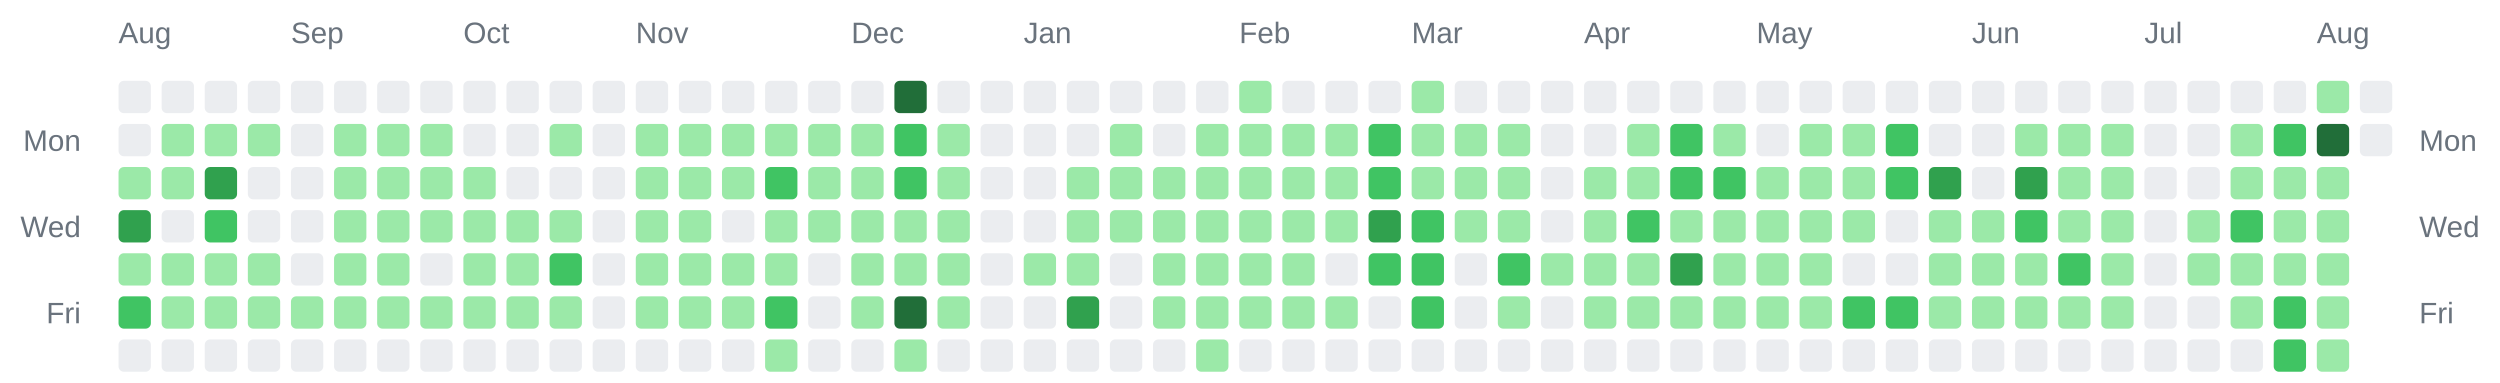
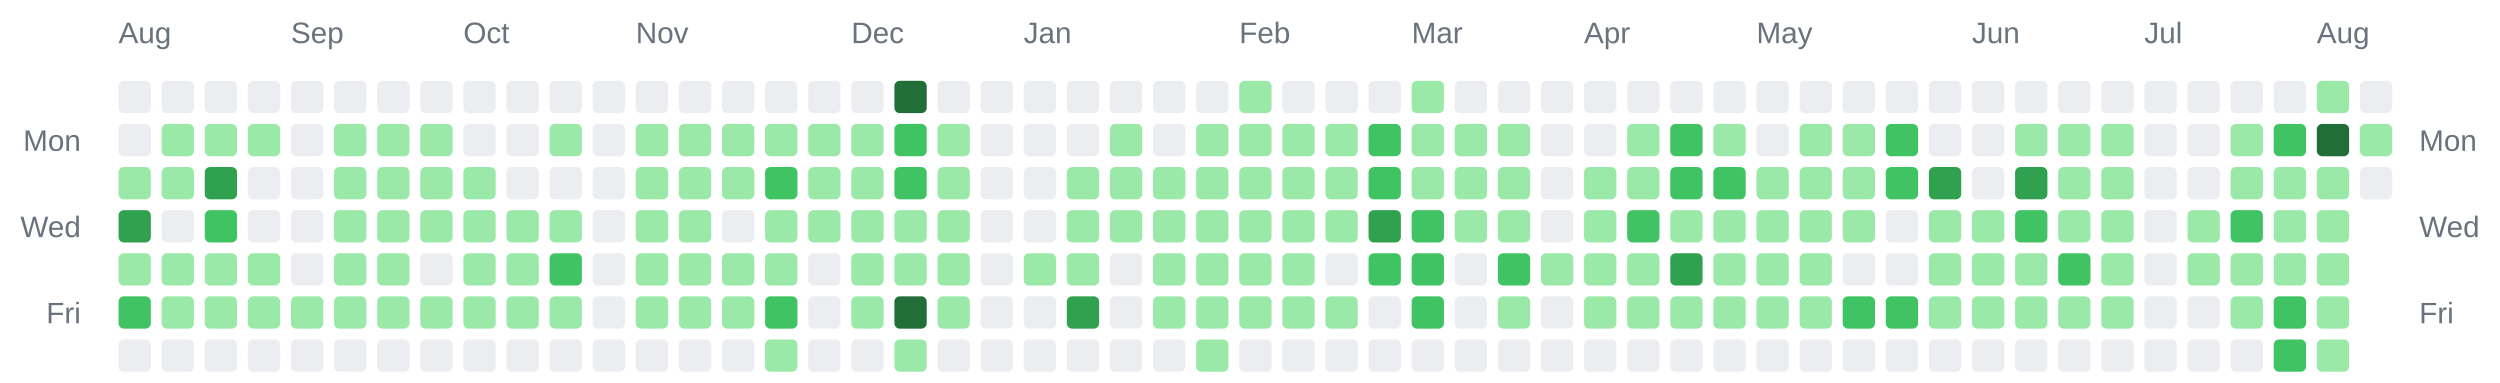
<svg xmlns="http://www.w3.org/2000/svg" width="928" height="142" viewBox="0 0 928 142" role="img" aria-label="Combined contributions calendar for donken and donken-lilly">
  <rect width="100%" height="100%" fill="transparent" /> // regular
  
  
  
  <text x="44" y="16" font-family="Arial, Helvetica, sans-serif" font-size="11" fill="#6a737d">Aug</text>
  <text x="108" y="16" font-family="Arial, Helvetica, sans-serif" font-size="11" fill="#6a737d">Sep</text>
  <text x="172" y="16" font-family="Arial, Helvetica, sans-serif" font-size="11" fill="#6a737d">Oct</text>
  <text x="236" y="16" font-family="Arial, Helvetica, sans-serif" font-size="11" fill="#6a737d">Nov</text>
  <text x="316" y="16" font-family="Arial, Helvetica, sans-serif" font-size="11" fill="#6a737d">Dec</text>
  <text x="380" y="16" font-family="Arial, Helvetica, sans-serif" font-size="11" fill="#6a737d">Jan</text>
  <text x="460" y="16" font-family="Arial, Helvetica, sans-serif" font-size="11" fill="#6a737d">Feb</text>
  <text x="524" y="16" font-family="Arial, Helvetica, sans-serif" font-size="11" fill="#6a737d">Mar</text>
  <text x="588" y="16" font-family="Arial, Helvetica, sans-serif" font-size="11" fill="#6a737d">Apr</text>
  <text x="652" y="16" font-family="Arial, Helvetica, sans-serif" font-size="11" fill="#6a737d">May</text>
  <text x="732" y="16" font-family="Arial, Helvetica, sans-serif" font-size="11" fill="#6a737d">Jun</text>
  <text x="796" y="16" font-family="Arial, Helvetica, sans-serif" font-size="11" fill="#6a737d">Jul</text>
  <text x="860" y="16" font-family="Arial, Helvetica, sans-serif" font-size="11" fill="#6a737d">Aug</text>
  <text x="30" y="56" text-anchor="end" font-family="Arial, Helvetica, sans-serif" font-size="11" fill="#6a737d">Mon</text>
  <text x="898" y="56" text-anchor="start" font-family="Arial, Helvetica, sans-serif" font-size="11" fill="#6a737d">Mon</text>
  <text x="30" y="88" text-anchor="end" font-family="Arial, Helvetica, sans-serif" font-size="11" fill="#6a737d">Wed</text>
  <text x="898" y="88" text-anchor="start" font-family="Arial, Helvetica, sans-serif" font-size="11" fill="#6a737d">Wed</text>
  <text x="30" y="120" text-anchor="end" font-family="Arial, Helvetica, sans-serif" font-size="11" fill="#6a737d">Fri</text>
  <text x="898" y="120" text-anchor="start" font-family="Arial, Helvetica, sans-serif" font-size="11" fill="#6a737d">Fri</text>
  <rect x="44" y="30" width="12" height="12" rx="2" ry="2" fill="#ebedf0" />
  <rect x="44" y="46" width="12" height="12" rx="2" ry="2" fill="#ebedf0" />
  <rect x="44" y="62" width="12" height="12" rx="2" ry="2" fill="#9be9a8" />
  <rect x="44" y="78" width="12" height="12" rx="2" ry="2" fill="#30a14e" />
  <rect x="44" y="94" width="12" height="12" rx="2" ry="2" fill="#9be9a8" />
  <rect x="44" y="110" width="12" height="12" rx="2" ry="2" fill="#40c463" />
  <rect x="44" y="126" width="12" height="12" rx="2" ry="2" fill="#ebedf0" />
  <rect x="60" y="30" width="12" height="12" rx="2" ry="2" fill="#ebedf0" />
  <rect x="60" y="46" width="12" height="12" rx="2" ry="2" fill="#9be9a8" />
  <rect x="60" y="62" width="12" height="12" rx="2" ry="2" fill="#9be9a8" />
  <rect x="60" y="78" width="12" height="12" rx="2" ry="2" fill="#ebedf0" />
  <rect x="60" y="94" width="12" height="12" rx="2" ry="2" fill="#9be9a8" />
  <rect x="60" y="110" width="12" height="12" rx="2" ry="2" fill="#9be9a8" />
  <rect x="60" y="126" width="12" height="12" rx="2" ry="2" fill="#ebedf0" />
  <rect x="76" y="30" width="12" height="12" rx="2" ry="2" fill="#ebedf0" />
  <rect x="76" y="46" width="12" height="12" rx="2" ry="2" fill="#9be9a8" />
  <rect x="76" y="62" width="12" height="12" rx="2" ry="2" fill="#30a14e" />
  <rect x="76" y="78" width="12" height="12" rx="2" ry="2" fill="#40c463" />
  <rect x="76" y="94" width="12" height="12" rx="2" ry="2" fill="#9be9a8" />
  <rect x="76" y="110" width="12" height="12" rx="2" ry="2" fill="#9be9a8" />
  <rect x="76" y="126" width="12" height="12" rx="2" ry="2" fill="#ebedf0" />
  <rect x="92" y="30" width="12" height="12" rx="2" ry="2" fill="#ebedf0" />
  <rect x="92" y="46" width="12" height="12" rx="2" ry="2" fill="#9be9a8" />
  <rect x="92" y="62" width="12" height="12" rx="2" ry="2" fill="#ebedf0" />
  <rect x="92" y="78" width="12" height="12" rx="2" ry="2" fill="#ebedf0" />
  <rect x="92" y="94" width="12" height="12" rx="2" ry="2" fill="#9be9a8" />
  <rect x="92" y="110" width="12" height="12" rx="2" ry="2" fill="#9be9a8" />
  <rect x="92" y="126" width="12" height="12" rx="2" ry="2" fill="#ebedf0" />
  <rect x="108" y="30" width="12" height="12" rx="2" ry="2" fill="#ebedf0" />
  <rect x="108" y="46" width="12" height="12" rx="2" ry="2" fill="#ebedf0" />
  <rect x="108" y="62" width="12" height="12" rx="2" ry="2" fill="#ebedf0" />
  <rect x="108" y="78" width="12" height="12" rx="2" ry="2" fill="#ebedf0" />
  <rect x="108" y="94" width="12" height="12" rx="2" ry="2" fill="#ebedf0" />
  <rect x="108" y="110" width="12" height="12" rx="2" ry="2" fill="#9be9a8" />
  <rect x="108" y="126" width="12" height="12" rx="2" ry="2" fill="#ebedf0" />
  <rect x="124" y="30" width="12" height="12" rx="2" ry="2" fill="#ebedf0" />
  <rect x="124" y="46" width="12" height="12" rx="2" ry="2" fill="#9be9a8" />
  <rect x="124" y="62" width="12" height="12" rx="2" ry="2" fill="#9be9a8" />
  <rect x="124" y="78" width="12" height="12" rx="2" ry="2" fill="#9be9a8" />
  <rect x="124" y="94" width="12" height="12" rx="2" ry="2" fill="#9be9a8" />
  <rect x="124" y="110" width="12" height="12" rx="2" ry="2" fill="#9be9a8" />
  <rect x="124" y="126" width="12" height="12" rx="2" ry="2" fill="#ebedf0" />
  <rect x="140" y="30" width="12" height="12" rx="2" ry="2" fill="#ebedf0" />
  <rect x="140" y="46" width="12" height="12" rx="2" ry="2" fill="#9be9a8" />
  <rect x="140" y="62" width="12" height="12" rx="2" ry="2" fill="#9be9a8" />
  <rect x="140" y="78" width="12" height="12" rx="2" ry="2" fill="#9be9a8" />
  <rect x="140" y="94" width="12" height="12" rx="2" ry="2" fill="#9be9a8" />
  <rect x="140" y="110" width="12" height="12" rx="2" ry="2" fill="#9be9a8" />
  <rect x="140" y="126" width="12" height="12" rx="2" ry="2" fill="#ebedf0" />
  <rect x="156" y="30" width="12" height="12" rx="2" ry="2" fill="#ebedf0" />
  <rect x="156" y="46" width="12" height="12" rx="2" ry="2" fill="#9be9a8" />
  <rect x="156" y="62" width="12" height="12" rx="2" ry="2" fill="#9be9a8" />
  <rect x="156" y="78" width="12" height="12" rx="2" ry="2" fill="#9be9a8" />
  <rect x="156" y="94" width="12" height="12" rx="2" ry="2" fill="#ebedf0" />
  <rect x="156" y="110" width="12" height="12" rx="2" ry="2" fill="#9be9a8" />
  <rect x="156" y="126" width="12" height="12" rx="2" ry="2" fill="#ebedf0" />
  <rect x="172" y="30" width="12" height="12" rx="2" ry="2" fill="#ebedf0" />
  <rect x="172" y="46" width="12" height="12" rx="2" ry="2" fill="#ebedf0" />
  <rect x="172" y="62" width="12" height="12" rx="2" ry="2" fill="#9be9a8" />
  <rect x="172" y="78" width="12" height="12" rx="2" ry="2" fill="#9be9a8" />
  <rect x="172" y="94" width="12" height="12" rx="2" ry="2" fill="#9be9a8" />
  <rect x="172" y="110" width="12" height="12" rx="2" ry="2" fill="#9be9a8" />
  <rect x="172" y="126" width="12" height="12" rx="2" ry="2" fill="#ebedf0" />
  <rect x="188" y="30" width="12" height="12" rx="2" ry="2" fill="#ebedf0" />
  <rect x="188" y="46" width="12" height="12" rx="2" ry="2" fill="#ebedf0" />
  <rect x="188" y="62" width="12" height="12" rx="2" ry="2" fill="#ebedf0" />
  <rect x="188" y="78" width="12" height="12" rx="2" ry="2" fill="#9be9a8" />
  <rect x="188" y="94" width="12" height="12" rx="2" ry="2" fill="#9be9a8" />
  <rect x="188" y="110" width="12" height="12" rx="2" ry="2" fill="#9be9a8" />
  <rect x="188" y="126" width="12" height="12" rx="2" ry="2" fill="#ebedf0" />
  <rect x="204" y="30" width="12" height="12" rx="2" ry="2" fill="#ebedf0" />
  <rect x="204" y="46" width="12" height="12" rx="2" ry="2" fill="#9be9a8" />
  <rect x="204" y="62" width="12" height="12" rx="2" ry="2" fill="#ebedf0" />
  <rect x="204" y="78" width="12" height="12" rx="2" ry="2" fill="#9be9a8" />
  <rect x="204" y="94" width="12" height="12" rx="2" ry="2" fill="#40c463" />
  <rect x="204" y="110" width="12" height="12" rx="2" ry="2" fill="#9be9a8" />
  <rect x="204" y="126" width="12" height="12" rx="2" ry="2" fill="#ebedf0" />
  <rect x="220" y="30" width="12" height="12" rx="2" ry="2" fill="#ebedf0" />
  <rect x="220" y="46" width="12" height="12" rx="2" ry="2" fill="#ebedf0" />
  <rect x="220" y="62" width="12" height="12" rx="2" ry="2" fill="#ebedf0" />
  <rect x="220" y="78" width="12" height="12" rx="2" ry="2" fill="#ebedf0" />
  <rect x="220" y="94" width="12" height="12" rx="2" ry="2" fill="#ebedf0" />
  <rect x="220" y="110" width="12" height="12" rx="2" ry="2" fill="#ebedf0" />
  <rect x="220" y="126" width="12" height="12" rx="2" ry="2" fill="#ebedf0" />
  <rect x="236" y="30" width="12" height="12" rx="2" ry="2" fill="#ebedf0" />
  <rect x="236" y="46" width="12" height="12" rx="2" ry="2" fill="#9be9a8" />
  <rect x="236" y="62" width="12" height="12" rx="2" ry="2" fill="#9be9a8" />
  <rect x="236" y="78" width="12" height="12" rx="2" ry="2" fill="#9be9a8" />
  <rect x="236" y="94" width="12" height="12" rx="2" ry="2" fill="#9be9a8" />
  <rect x="236" y="110" width="12" height="12" rx="2" ry="2" fill="#9be9a8" />
  <rect x="236" y="126" width="12" height="12" rx="2" ry="2" fill="#ebedf0" />
  <rect x="252" y="30" width="12" height="12" rx="2" ry="2" fill="#ebedf0" />
  <rect x="252" y="46" width="12" height="12" rx="2" ry="2" fill="#9be9a8" />
  <rect x="252" y="62" width="12" height="12" rx="2" ry="2" fill="#9be9a8" />
  <rect x="252" y="78" width="12" height="12" rx="2" ry="2" fill="#9be9a8" />
  <rect x="252" y="94" width="12" height="12" rx="2" ry="2" fill="#9be9a8" />
  <rect x="252" y="110" width="12" height="12" rx="2" ry="2" fill="#9be9a8" />
  <rect x="252" y="126" width="12" height="12" rx="2" ry="2" fill="#ebedf0" />
  <rect x="268" y="30" width="12" height="12" rx="2" ry="2" fill="#ebedf0" />
  <rect x="268" y="46" width="12" height="12" rx="2" ry="2" fill="#9be9a8" />
  <rect x="268" y="62" width="12" height="12" rx="2" ry="2" fill="#9be9a8" />
  <rect x="268" y="78" width="12" height="12" rx="2" ry="2" fill="#ebedf0" />
  <rect x="268" y="94" width="12" height="12" rx="2" ry="2" fill="#9be9a8" />
  <rect x="268" y="110" width="12" height="12" rx="2" ry="2" fill="#9be9a8" />
  <rect x="268" y="126" width="12" height="12" rx="2" ry="2" fill="#ebedf0" />
  <rect x="284" y="30" width="12" height="12" rx="2" ry="2" fill="#ebedf0" />
  <rect x="284" y="46" width="12" height="12" rx="2" ry="2" fill="#9be9a8" />
  <rect x="284" y="62" width="12" height="12" rx="2" ry="2" fill="#40c463" />
  <rect x="284" y="78" width="12" height="12" rx="2" ry="2" fill="#9be9a8" />
  <rect x="284" y="94" width="12" height="12" rx="2" ry="2" fill="#9be9a8" />
  <rect x="284" y="110" width="12" height="12" rx="2" ry="2" fill="#40c463" />
  <rect x="284" y="126" width="12" height="12" rx="2" ry="2" fill="#9be9a8" />
  <rect x="300" y="30" width="12" height="12" rx="2" ry="2" fill="#ebedf0" />
  <rect x="300" y="46" width="12" height="12" rx="2" ry="2" fill="#9be9a8" />
  <rect x="300" y="62" width="12" height="12" rx="2" ry="2" fill="#9be9a8" />
  <rect x="300" y="78" width="12" height="12" rx="2" ry="2" fill="#9be9a8" />
  <rect x="300" y="94" width="12" height="12" rx="2" ry="2" fill="#ebedf0" />
  <rect x="300" y="110" width="12" height="12" rx="2" ry="2" fill="#ebedf0" />
  <rect x="300" y="126" width="12" height="12" rx="2" ry="2" fill="#ebedf0" />
  <rect x="316" y="30" width="12" height="12" rx="2" ry="2" fill="#ebedf0" />
  <rect x="316" y="46" width="12" height="12" rx="2" ry="2" fill="#9be9a8" />
  <rect x="316" y="62" width="12" height="12" rx="2" ry="2" fill="#9be9a8" />
  <rect x="316" y="78" width="12" height="12" rx="2" ry="2" fill="#9be9a8" />
  <rect x="316" y="94" width="12" height="12" rx="2" ry="2" fill="#9be9a8" />
  <rect x="316" y="110" width="12" height="12" rx="2" ry="2" fill="#9be9a8" />
  <rect x="316" y="126" width="12" height="12" rx="2" ry="2" fill="#ebedf0" />
  <rect x="332" y="30" width="12" height="12" rx="2" ry="2" fill="#216e39" />
  <rect x="332" y="46" width="12" height="12" rx="2" ry="2" fill="#40c463" />
  <rect x="332" y="62" width="12" height="12" rx="2" ry="2" fill="#40c463" />
  <rect x="332" y="78" width="12" height="12" rx="2" ry="2" fill="#9be9a8" />
  <rect x="332" y="94" width="12" height="12" rx="2" ry="2" fill="#9be9a8" />
  <rect x="332" y="110" width="12" height="12" rx="2" ry="2" fill="#216e39" />
  <rect x="332" y="126" width="12" height="12" rx="2" ry="2" fill="#9be9a8" />
  <rect x="348" y="30" width="12" height="12" rx="2" ry="2" fill="#ebedf0" />
  <rect x="348" y="46" width="12" height="12" rx="2" ry="2" fill="#9be9a8" />
  <rect x="348" y="62" width="12" height="12" rx="2" ry="2" fill="#9be9a8" />
  <rect x="348" y="78" width="12" height="12" rx="2" ry="2" fill="#9be9a8" />
  <rect x="348" y="94" width="12" height="12" rx="2" ry="2" fill="#9be9a8" />
  <rect x="348" y="110" width="12" height="12" rx="2" ry="2" fill="#9be9a8" />
  <rect x="348" y="126" width="12" height="12" rx="2" ry="2" fill="#ebedf0" />
  <rect x="364" y="30" width="12" height="12" rx="2" ry="2" fill="#ebedf0" />
  <rect x="364" y="46" width="12" height="12" rx="2" ry="2" fill="#ebedf0" />
  <rect x="364" y="62" width="12" height="12" rx="2" ry="2" fill="#ebedf0" />
  <rect x="364" y="78" width="12" height="12" rx="2" ry="2" fill="#ebedf0" />
  <rect x="364" y="94" width="12" height="12" rx="2" ry="2" fill="#ebedf0" />
  <rect x="364" y="110" width="12" height="12" rx="2" ry="2" fill="#ebedf0" />
  <rect x="364" y="126" width="12" height="12" rx="2" ry="2" fill="#ebedf0" />
  <rect x="380" y="30" width="12" height="12" rx="2" ry="2" fill="#ebedf0" />
  <rect x="380" y="46" width="12" height="12" rx="2" ry="2" fill="#ebedf0" />
  <rect x="380" y="62" width="12" height="12" rx="2" ry="2" fill="#ebedf0" />
  <rect x="380" y="78" width="12" height="12" rx="2" ry="2" fill="#ebedf0" />
  <rect x="380" y="94" width="12" height="12" rx="2" ry="2" fill="#9be9a8" />
  <rect x="380" y="110" width="12" height="12" rx="2" ry="2" fill="#ebedf0" />
  <rect x="380" y="126" width="12" height="12" rx="2" ry="2" fill="#ebedf0" />
  <rect x="396" y="30" width="12" height="12" rx="2" ry="2" fill="#ebedf0" />
  <rect x="396" y="46" width="12" height="12" rx="2" ry="2" fill="#ebedf0" />
  <rect x="396" y="62" width="12" height="12" rx="2" ry="2" fill="#9be9a8" />
  <rect x="396" y="78" width="12" height="12" rx="2" ry="2" fill="#9be9a8" />
  <rect x="396" y="94" width="12" height="12" rx="2" ry="2" fill="#9be9a8" />
  <rect x="396" y="110" width="12" height="12" rx="2" ry="2" fill="#30a14e" />
  <rect x="396" y="126" width="12" height="12" rx="2" ry="2" fill="#ebedf0" />
  <rect x="412" y="30" width="12" height="12" rx="2" ry="2" fill="#ebedf0" />
  <rect x="412" y="46" width="12" height="12" rx="2" ry="2" fill="#9be9a8" />
  <rect x="412" y="62" width="12" height="12" rx="2" ry="2" fill="#9be9a8" />
  <rect x="412" y="78" width="12" height="12" rx="2" ry="2" fill="#9be9a8" />
  <rect x="412" y="94" width="12" height="12" rx="2" ry="2" fill="#ebedf0" />
  <rect x="412" y="110" width="12" height="12" rx="2" ry="2" fill="#ebedf0" />
  <rect x="412" y="126" width="12" height="12" rx="2" ry="2" fill="#ebedf0" />
  <rect x="428" y="30" width="12" height="12" rx="2" ry="2" fill="#ebedf0" />
  <rect x="428" y="46" width="12" height="12" rx="2" ry="2" fill="#ebedf0" />
  <rect x="428" y="62" width="12" height="12" rx="2" ry="2" fill="#9be9a8" />
  <rect x="428" y="78" width="12" height="12" rx="2" ry="2" fill="#9be9a8" />
  <rect x="428" y="94" width="12" height="12" rx="2" ry="2" fill="#9be9a8" />
  <rect x="428" y="110" width="12" height="12" rx="2" ry="2" fill="#9be9a8" />
  <rect x="428" y="126" width="12" height="12" rx="2" ry="2" fill="#ebedf0" />
  <rect x="444" y="30" width="12" height="12" rx="2" ry="2" fill="#ebedf0" />
  <rect x="444" y="46" width="12" height="12" rx="2" ry="2" fill="#9be9a8" />
  <rect x="444" y="62" width="12" height="12" rx="2" ry="2" fill="#9be9a8" />
  <rect x="444" y="78" width="12" height="12" rx="2" ry="2" fill="#9be9a8" />
  <rect x="444" y="94" width="12" height="12" rx="2" ry="2" fill="#9be9a8" />
  <rect x="444" y="110" width="12" height="12" rx="2" ry="2" fill="#9be9a8" />
  <rect x="444" y="126" width="12" height="12" rx="2" ry="2" fill="#9be9a8" />
  <rect x="460" y="30" width="12" height="12" rx="2" ry="2" fill="#9be9a8" />
  <rect x="460" y="46" width="12" height="12" rx="2" ry="2" fill="#9be9a8" />
  <rect x="460" y="62" width="12" height="12" rx="2" ry="2" fill="#9be9a8" />
  <rect x="460" y="78" width="12" height="12" rx="2" ry="2" fill="#9be9a8" />
  <rect x="460" y="94" width="12" height="12" rx="2" ry="2" fill="#9be9a8" />
  <rect x="460" y="110" width="12" height="12" rx="2" ry="2" fill="#9be9a8" />
  <rect x="460" y="126" width="12" height="12" rx="2" ry="2" fill="#ebedf0" />
  <rect x="476" y="30" width="12" height="12" rx="2" ry="2" fill="#ebedf0" />
  <rect x="476" y="46" width="12" height="12" rx="2" ry="2" fill="#9be9a8" />
  <rect x="476" y="62" width="12" height="12" rx="2" ry="2" fill="#9be9a8" />
  <rect x="476" y="78" width="12" height="12" rx="2" ry="2" fill="#9be9a8" />
  <rect x="476" y="94" width="12" height="12" rx="2" ry="2" fill="#9be9a8" />
  <rect x="476" y="110" width="12" height="12" rx="2" ry="2" fill="#9be9a8" />
  <rect x="476" y="126" width="12" height="12" rx="2" ry="2" fill="#ebedf0" />
  <rect x="492" y="30" width="12" height="12" rx="2" ry="2" fill="#ebedf0" />
  <rect x="492" y="46" width="12" height="12" rx="2" ry="2" fill="#9be9a8" />
  <rect x="492" y="62" width="12" height="12" rx="2" ry="2" fill="#9be9a8" />
  <rect x="492" y="78" width="12" height="12" rx="2" ry="2" fill="#9be9a8" />
  <rect x="492" y="94" width="12" height="12" rx="2" ry="2" fill="#ebedf0" />
  <rect x="492" y="110" width="12" height="12" rx="2" ry="2" fill="#9be9a8" />
  <rect x="492" y="126" width="12" height="12" rx="2" ry="2" fill="#ebedf0" />
  <rect x="508" y="30" width="12" height="12" rx="2" ry="2" fill="#ebedf0" />
  <rect x="508" y="46" width="12" height="12" rx="2" ry="2" fill="#40c463" />
  <rect x="508" y="62" width="12" height="12" rx="2" ry="2" fill="#40c463" />
  <rect x="508" y="78" width="12" height="12" rx="2" ry="2" fill="#30a14e" />
  <rect x="508" y="94" width="12" height="12" rx="2" ry="2" fill="#40c463" />
  <rect x="508" y="110" width="12" height="12" rx="2" ry="2" fill="#ebedf0" />
  <rect x="508" y="126" width="12" height="12" rx="2" ry="2" fill="#ebedf0" />
  <rect x="524" y="30" width="12" height="12" rx="2" ry="2" fill="#9be9a8" />
  <rect x="524" y="46" width="12" height="12" rx="2" ry="2" fill="#9be9a8" />
  <rect x="524" y="62" width="12" height="12" rx="2" ry="2" fill="#9be9a8" />
  <rect x="524" y="78" width="12" height="12" rx="2" ry="2" fill="#40c463" />
  <rect x="524" y="94" width="12" height="12" rx="2" ry="2" fill="#40c463" />
  <rect x="524" y="110" width="12" height="12" rx="2" ry="2" fill="#40c463" />
  <rect x="524" y="126" width="12" height="12" rx="2" ry="2" fill="#ebedf0" />
  <rect x="540" y="30" width="12" height="12" rx="2" ry="2" fill="#ebedf0" />
  <rect x="540" y="46" width="12" height="12" rx="2" ry="2" fill="#9be9a8" />
  <rect x="540" y="62" width="12" height="12" rx="2" ry="2" fill="#9be9a8" />
  <rect x="540" y="78" width="12" height="12" rx="2" ry="2" fill="#9be9a8" />
  <rect x="540" y="94" width="12" height="12" rx="2" ry="2" fill="#ebedf0" />
  <rect x="540" y="110" width="12" height="12" rx="2" ry="2" fill="#ebedf0" />
  <rect x="540" y="126" width="12" height="12" rx="2" ry="2" fill="#ebedf0" />
  <rect x="556" y="30" width="12" height="12" rx="2" ry="2" fill="#ebedf0" />
  <rect x="556" y="46" width="12" height="12" rx="2" ry="2" fill="#9be9a8" />
  <rect x="556" y="62" width="12" height="12" rx="2" ry="2" fill="#9be9a8" />
  <rect x="556" y="78" width="12" height="12" rx="2" ry="2" fill="#9be9a8" />
  <rect x="556" y="94" width="12" height="12" rx="2" ry="2" fill="#40c463" />
  <rect x="556" y="110" width="12" height="12" rx="2" ry="2" fill="#9be9a8" />
  <rect x="556" y="126" width="12" height="12" rx="2" ry="2" fill="#ebedf0" />
  <rect x="572" y="30" width="12" height="12" rx="2" ry="2" fill="#ebedf0" />
  <rect x="572" y="46" width="12" height="12" rx="2" ry="2" fill="#ebedf0" />
  <rect x="572" y="62" width="12" height="12" rx="2" ry="2" fill="#ebedf0" />
  <rect x="572" y="78" width="12" height="12" rx="2" ry="2" fill="#ebedf0" />
  <rect x="572" y="94" width="12" height="12" rx="2" ry="2" fill="#9be9a8" />
  <rect x="572" y="110" width="12" height="12" rx="2" ry="2" fill="#ebedf0" />
  <rect x="572" y="126" width="12" height="12" rx="2" ry="2" fill="#ebedf0" />
  <rect x="588" y="30" width="12" height="12" rx="2" ry="2" fill="#ebedf0" />
  <rect x="588" y="46" width="12" height="12" rx="2" ry="2" fill="#ebedf0" />
  <rect x="588" y="62" width="12" height="12" rx="2" ry="2" fill="#9be9a8" />
  <rect x="588" y="78" width="12" height="12" rx="2" ry="2" fill="#9be9a8" />
  <rect x="588" y="94" width="12" height="12" rx="2" ry="2" fill="#9be9a8" />
  <rect x="588" y="110" width="12" height="12" rx="2" ry="2" fill="#9be9a8" />
  <rect x="588" y="126" width="12" height="12" rx="2" ry="2" fill="#ebedf0" />
  <rect x="604" y="30" width="12" height="12" rx="2" ry="2" fill="#ebedf0" />
  <rect x="604" y="46" width="12" height="12" rx="2" ry="2" fill="#9be9a8" />
  <rect x="604" y="62" width="12" height="12" rx="2" ry="2" fill="#9be9a8" />
  <rect x="604" y="78" width="12" height="12" rx="2" ry="2" fill="#40c463" />
  <rect x="604" y="94" width="12" height="12" rx="2" ry="2" fill="#9be9a8" />
  <rect x="604" y="110" width="12" height="12" rx="2" ry="2" fill="#9be9a8" />
  <rect x="604" y="126" width="12" height="12" rx="2" ry="2" fill="#ebedf0" />
  <rect x="620" y="30" width="12" height="12" rx="2" ry="2" fill="#ebedf0" />
  <rect x="620" y="46" width="12" height="12" rx="2" ry="2" fill="#40c463" />
  <rect x="620" y="62" width="12" height="12" rx="2" ry="2" fill="#40c463" />
  <rect x="620" y="78" width="12" height="12" rx="2" ry="2" fill="#9be9a8" />
  <rect x="620" y="94" width="12" height="12" rx="2" ry="2" fill="#30a14e" />
  <rect x="620" y="110" width="12" height="12" rx="2" ry="2" fill="#9be9a8" />
  <rect x="620" y="126" width="12" height="12" rx="2" ry="2" fill="#ebedf0" />
  <rect x="636" y="30" width="12" height="12" rx="2" ry="2" fill="#ebedf0" />
  <rect x="636" y="46" width="12" height="12" rx="2" ry="2" fill="#9be9a8" />
  <rect x="636" y="62" width="12" height="12" rx="2" ry="2" fill="#40c463" />
  <rect x="636" y="78" width="12" height="12" rx="2" ry="2" fill="#9be9a8" />
  <rect x="636" y="94" width="12" height="12" rx="2" ry="2" fill="#9be9a8" />
  <rect x="636" y="110" width="12" height="12" rx="2" ry="2" fill="#9be9a8" />
  <rect x="636" y="126" width="12" height="12" rx="2" ry="2" fill="#ebedf0" />
  <rect x="652" y="30" width="12" height="12" rx="2" ry="2" fill="#ebedf0" />
  <rect x="652" y="46" width="12" height="12" rx="2" ry="2" fill="#ebedf0" />
  <rect x="652" y="62" width="12" height="12" rx="2" ry="2" fill="#9be9a8" />
  <rect x="652" y="78" width="12" height="12" rx="2" ry="2" fill="#9be9a8" />
  <rect x="652" y="94" width="12" height="12" rx="2" ry="2" fill="#9be9a8" />
  <rect x="652" y="110" width="12" height="12" rx="2" ry="2" fill="#9be9a8" />
  <rect x="652" y="126" width="12" height="12" rx="2" ry="2" fill="#ebedf0" />
  <rect x="668" y="30" width="12" height="12" rx="2" ry="2" fill="#ebedf0" />
  <rect x="668" y="46" width="12" height="12" rx="2" ry="2" fill="#9be9a8" />
  <rect x="668" y="62" width="12" height="12" rx="2" ry="2" fill="#9be9a8" />
  <rect x="668" y="78" width="12" height="12" rx="2" ry="2" fill="#9be9a8" />
  <rect x="668" y="94" width="12" height="12" rx="2" ry="2" fill="#9be9a8" />
  <rect x="668" y="110" width="12" height="12" rx="2" ry="2" fill="#9be9a8" />
  <rect x="668" y="126" width="12" height="12" rx="2" ry="2" fill="#ebedf0" />
  <rect x="684" y="30" width="12" height="12" rx="2" ry="2" fill="#ebedf0" />
  <rect x="684" y="46" width="12" height="12" rx="2" ry="2" fill="#9be9a8" />
  <rect x="684" y="62" width="12" height="12" rx="2" ry="2" fill="#9be9a8" />
  <rect x="684" y="78" width="12" height="12" rx="2" ry="2" fill="#9be9a8" />
  <rect x="684" y="94" width="12" height="12" rx="2" ry="2" fill="#ebedf0" />
  <rect x="684" y="110" width="12" height="12" rx="2" ry="2" fill="#40c463" />
  <rect x="684" y="126" width="12" height="12" rx="2" ry="2" fill="#ebedf0" />
  <rect x="700" y="30" width="12" height="12" rx="2" ry="2" fill="#ebedf0" />
  <rect x="700" y="46" width="12" height="12" rx="2" ry="2" fill="#40c463" />
  <rect x="700" y="62" width="12" height="12" rx="2" ry="2" fill="#40c463" />
  <rect x="700" y="78" width="12" height="12" rx="2" ry="2" fill="#ebedf0" />
  <rect x="700" y="94" width="12" height="12" rx="2" ry="2" fill="#ebedf0" />
  <rect x="700" y="110" width="12" height="12" rx="2" ry="2" fill="#40c463" />
  <rect x="700" y="126" width="12" height="12" rx="2" ry="2" fill="#ebedf0" />
  <rect x="716" y="30" width="12" height="12" rx="2" ry="2" fill="#ebedf0" />
  <rect x="716" y="46" width="12" height="12" rx="2" ry="2" fill="#ebedf0" />
  <rect x="716" y="62" width="12" height="12" rx="2" ry="2" fill="#30a14e" />
  <rect x="716" y="78" width="12" height="12" rx="2" ry="2" fill="#9be9a8" />
  <rect x="716" y="94" width="12" height="12" rx="2" ry="2" fill="#9be9a8" />
  <rect x="716" y="110" width="12" height="12" rx="2" ry="2" fill="#9be9a8" />
  <rect x="716" y="126" width="12" height="12" rx="2" ry="2" fill="#ebedf0" />
  <rect x="732" y="30" width="12" height="12" rx="2" ry="2" fill="#ebedf0" />
  <rect x="732" y="46" width="12" height="12" rx="2" ry="2" fill="#ebedf0" />
  <rect x="732" y="62" width="12" height="12" rx="2" ry="2" fill="#ebedf0" />
  <rect x="732" y="78" width="12" height="12" rx="2" ry="2" fill="#9be9a8" />
  <rect x="732" y="94" width="12" height="12" rx="2" ry="2" fill="#9be9a8" />
  <rect x="732" y="110" width="12" height="12" rx="2" ry="2" fill="#9be9a8" />
  <rect x="732" y="126" width="12" height="12" rx="2" ry="2" fill="#ebedf0" />
  <rect x="748" y="30" width="12" height="12" rx="2" ry="2" fill="#ebedf0" />
  <rect x="748" y="46" width="12" height="12" rx="2" ry="2" fill="#9be9a8" />
  <rect x="748" y="62" width="12" height="12" rx="2" ry="2" fill="#30a14e" />
  <rect x="748" y="78" width="12" height="12" rx="2" ry="2" fill="#40c463" />
  <rect x="748" y="94" width="12" height="12" rx="2" ry="2" fill="#9be9a8" />
  <rect x="748" y="110" width="12" height="12" rx="2" ry="2" fill="#9be9a8" />
  <rect x="748" y="126" width="12" height="12" rx="2" ry="2" fill="#ebedf0" />
  <rect x="764" y="30" width="12" height="12" rx="2" ry="2" fill="#ebedf0" />
  <rect x="764" y="46" width="12" height="12" rx="2" ry="2" fill="#9be9a8" />
  <rect x="764" y="62" width="12" height="12" rx="2" ry="2" fill="#9be9a8" />
  <rect x="764" y="78" width="12" height="12" rx="2" ry="2" fill="#9be9a8" />
  <rect x="764" y="94" width="12" height="12" rx="2" ry="2" fill="#40c463" />
  <rect x="764" y="110" width="12" height="12" rx="2" ry="2" fill="#9be9a8" />
  <rect x="764" y="126" width="12" height="12" rx="2" ry="2" fill="#ebedf0" />
  <rect x="780" y="30" width="12" height="12" rx="2" ry="2" fill="#ebedf0" />
  <rect x="780" y="46" width="12" height="12" rx="2" ry="2" fill="#9be9a8" />
  <rect x="780" y="62" width="12" height="12" rx="2" ry="2" fill="#9be9a8" />
  <rect x="780" y="78" width="12" height="12" rx="2" ry="2" fill="#9be9a8" />
  <rect x="780" y="94" width="12" height="12" rx="2" ry="2" fill="#9be9a8" />
  <rect x="780" y="110" width="12" height="12" rx="2" ry="2" fill="#9be9a8" />
  <rect x="780" y="126" width="12" height="12" rx="2" ry="2" fill="#ebedf0" />
  <rect x="796" y="30" width="12" height="12" rx="2" ry="2" fill="#ebedf0" />
  <rect x="796" y="46" width="12" height="12" rx="2" ry="2" fill="#ebedf0" />
  <rect x="796" y="62" width="12" height="12" rx="2" ry="2" fill="#ebedf0" />
  <rect x="796" y="78" width="12" height="12" rx="2" ry="2" fill="#ebedf0" />
  <rect x="796" y="94" width="12" height="12" rx="2" ry="2" fill="#ebedf0" />
  <rect x="796" y="110" width="12" height="12" rx="2" ry="2" fill="#ebedf0" />
  <rect x="796" y="126" width="12" height="12" rx="2" ry="2" fill="#ebedf0" />
  <rect x="812" y="30" width="12" height="12" rx="2" ry="2" fill="#ebedf0" />
  <rect x="812" y="46" width="12" height="12" rx="2" ry="2" fill="#ebedf0" />
  <rect x="812" y="62" width="12" height="12" rx="2" ry="2" fill="#ebedf0" />
  <rect x="812" y="78" width="12" height="12" rx="2" ry="2" fill="#9be9a8" />
  <rect x="812" y="94" width="12" height="12" rx="2" ry="2" fill="#9be9a8" />
  <rect x="812" y="110" width="12" height="12" rx="2" ry="2" fill="#ebedf0" />
  <rect x="812" y="126" width="12" height="12" rx="2" ry="2" fill="#ebedf0" />
  <rect x="828" y="30" width="12" height="12" rx="2" ry="2" fill="#ebedf0" />
  <rect x="828" y="46" width="12" height="12" rx="2" ry="2" fill="#9be9a8" />
  <rect x="828" y="62" width="12" height="12" rx="2" ry="2" fill="#9be9a8" />
  <rect x="828" y="78" width="12" height="12" rx="2" ry="2" fill="#40c463" />
  <rect x="828" y="94" width="12" height="12" rx="2" ry="2" fill="#9be9a8" />
  <rect x="828" y="110" width="12" height="12" rx="2" ry="2" fill="#9be9a8" />
  <rect x="828" y="126" width="12" height="12" rx="2" ry="2" fill="#ebedf0" />
  <rect x="844" y="30" width="12" height="12" rx="2" ry="2" fill="#ebedf0" />
  <rect x="844" y="46" width="12" height="12" rx="2" ry="2" fill="#40c463" />
  <rect x="844" y="62" width="12" height="12" rx="2" ry="2" fill="#9be9a8" />
  <rect x="844" y="78" width="12" height="12" rx="2" ry="2" fill="#9be9a8" />
  <rect x="844" y="94" width="12" height="12" rx="2" ry="2" fill="#9be9a8" />
  <rect x="844" y="110" width="12" height="12" rx="2" ry="2" fill="#40c463" />
  <rect x="844" y="126" width="12" height="12" rx="2" ry="2" fill="#40c463" />
  <rect x="860" y="30" width="12" height="12" rx="2" ry="2" fill="#9be9a8" />
  <rect x="860" y="46" width="12" height="12" rx="2" ry="2" fill="#216e39" />
  <rect x="860" y="62" width="12" height="12" rx="2" ry="2" fill="#9be9a8" />
  <rect x="860" y="78" width="12" height="12" rx="2" ry="2" fill="#9be9a8" />
  <rect x="860" y="94" width="12" height="12" rx="2" ry="2" fill="#9be9a8" />
  <rect x="860" y="110" width="12" height="12" rx="2" ry="2" fill="#9be9a8" />
  <rect x="860" y="126" width="12" height="12" rx="2" ry="2" fill="#9be9a8" />
  <rect x="876" y="30" width="12" height="12" rx="2" ry="2" fill="#ebedf0" />
-   <rect x="876" y="46" width="12" height="12" rx="2" ry="2" fill="#ebedf0" />
+   <rect x="876" y="46" width="12" height="12" rx="2" ry="2" fill="#9be9a8" />
+   <rect x="876" y="62" width="12" height="12" rx="2" ry="2" fill="#ebedf0" />
</svg>
